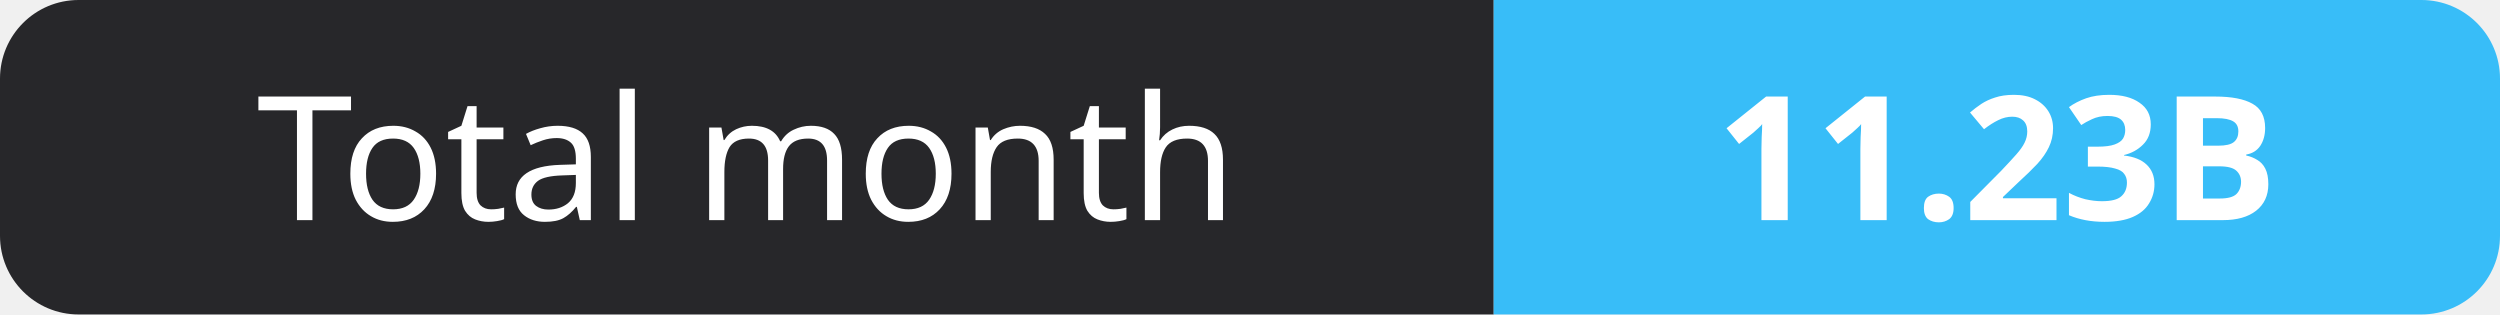
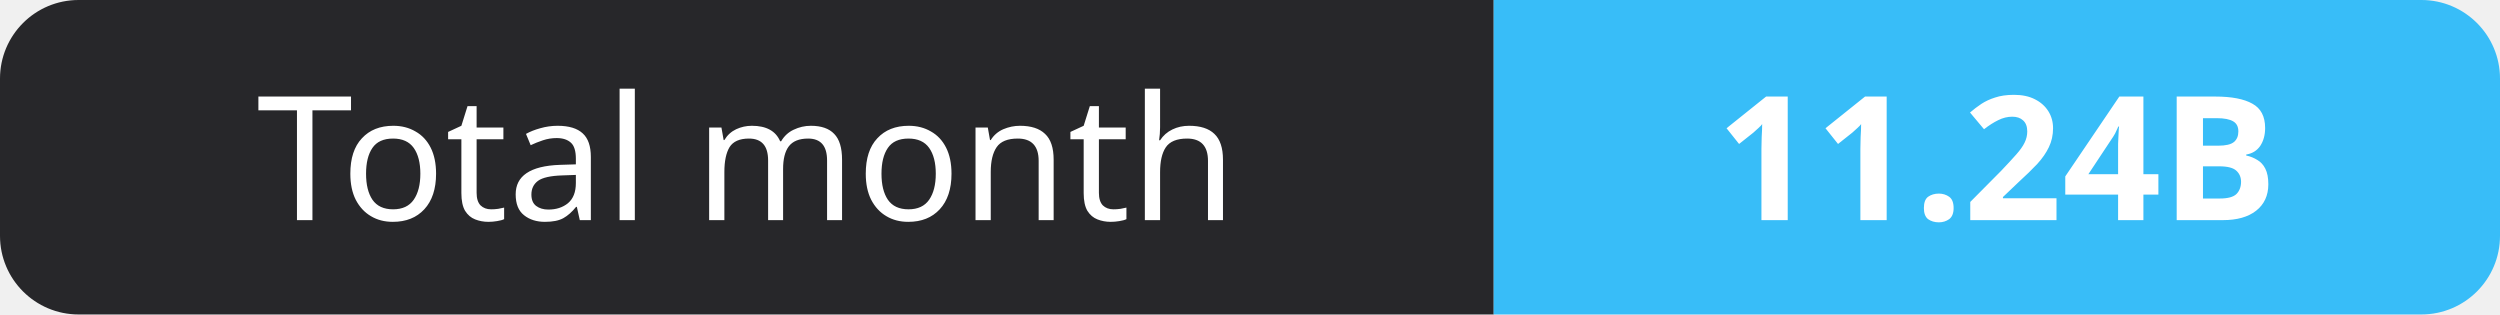
- <svg xmlns="http://www.w3.org/2000/svg" width="159" height="20" role="img" aria-label="Total month: 11.23B">
+ <svg xmlns="http://www.w3.org/2000/svg" width="159" height="20" role="img" aria-label="Total month: 11.24B">
  <clipPath id="r">
    <rect width="159" height="20" rx="5" fill="#fff" />
  </clipPath>
  <g clip-path="url(#r)">
    <rect width="95" height="20" fill="#27272a" />
    <rect x="95" width="64" height="20" fill="#38bdf8" />
  </g>
  <g fill="#fff" text-anchor="middle" font-family="Verdana,Geneva,sans-serif" font-size="11">
    <text x="47.5" y="14">Total month</text>
-     <text x="127.0" y="14" font-weight="700">11.23B</text>
+     <text x="127.0" y="14" font-weight="700">11.24B</text>
  </g>
</svg>
